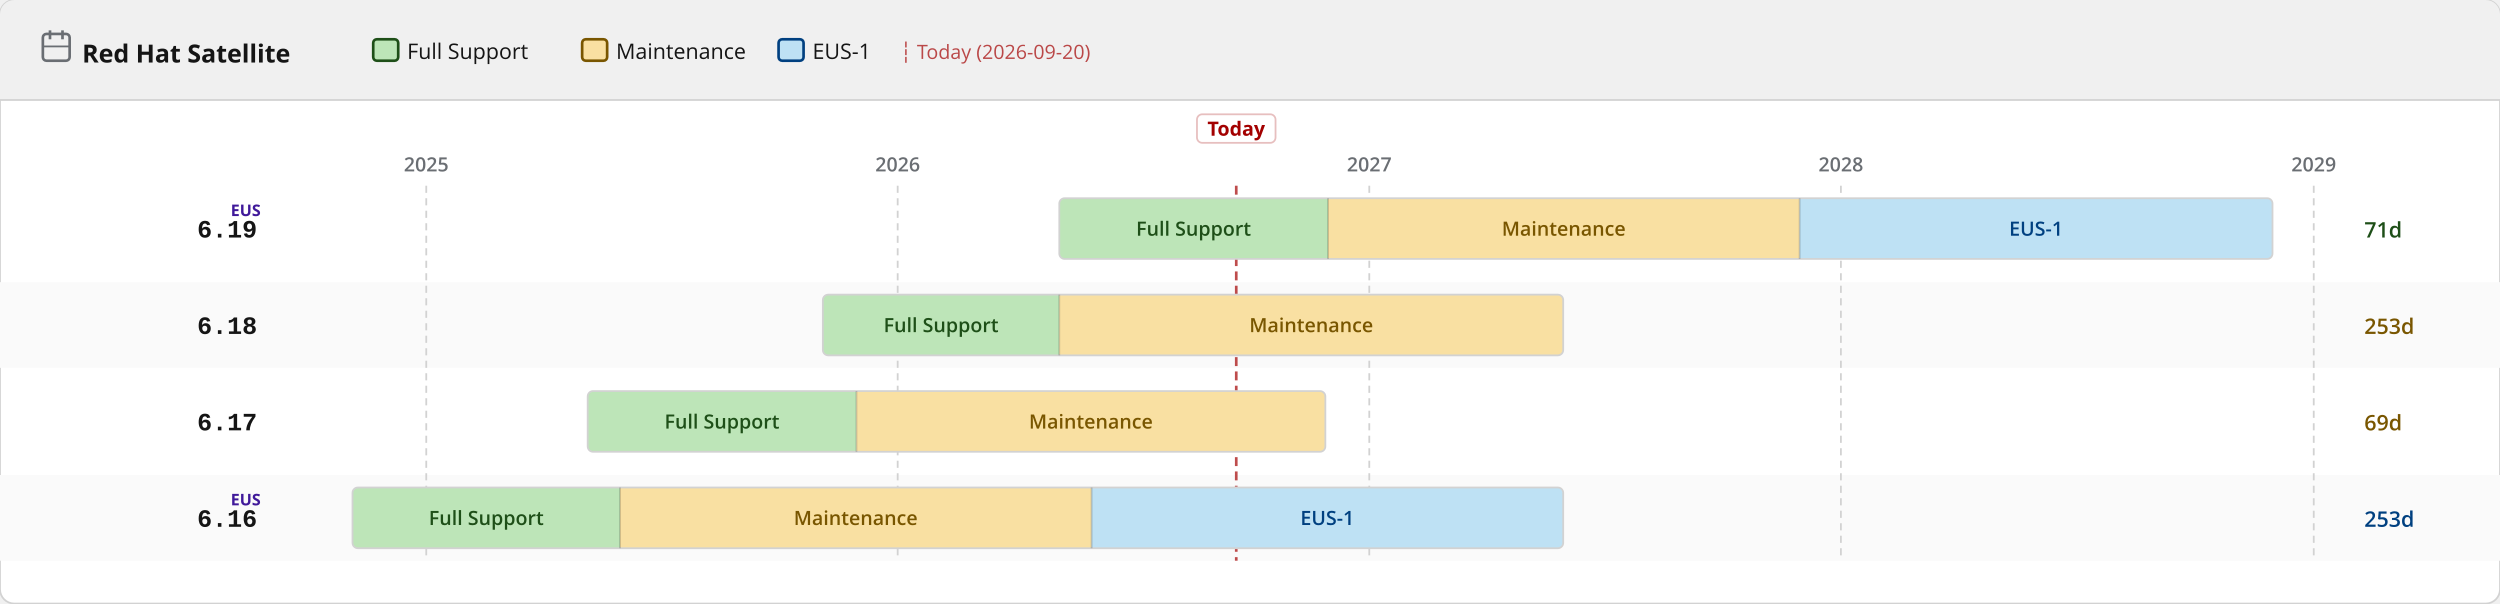
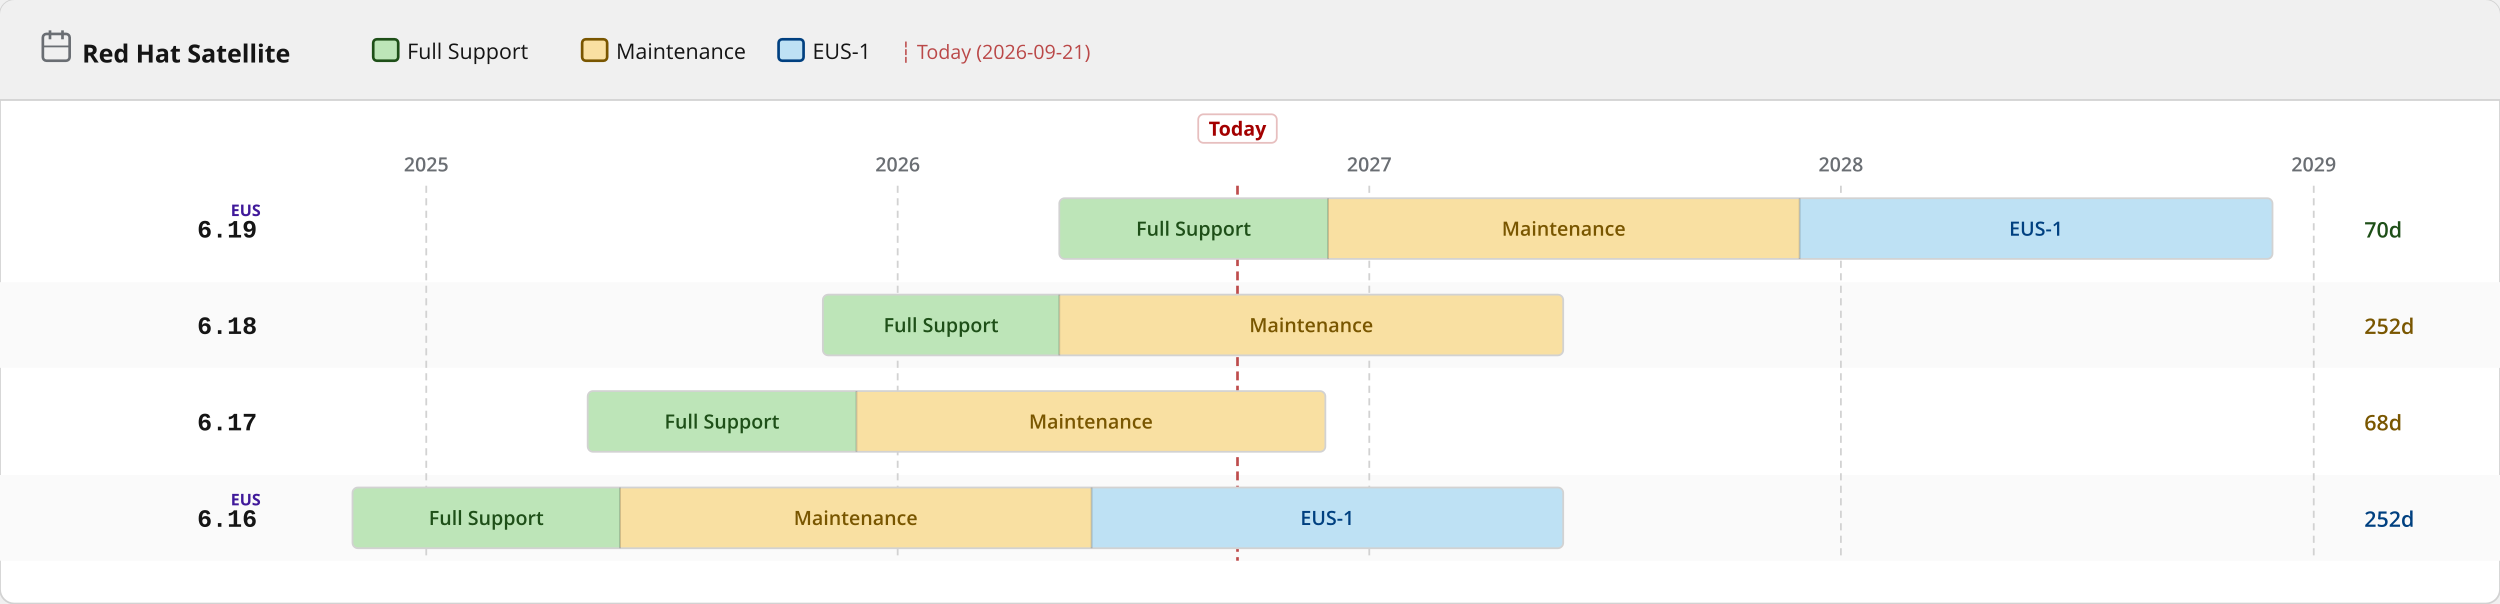
<svg xmlns="http://www.w3.org/2000/svg" width="1400" height="338" viewBox="0 0 1400 338">
  <defs>
    <pattern id="eol" patternUnits="userSpaceOnUse" width="6" height="6" patternTransform="rotate(135)">
      <line x1="0" y1="0" x2="0" y2="6" stroke="#a30000" stroke-width="2" opacity="0.25" />
    </pattern>
  </defs>
  <rect width="1400" height="338" rx="8" fill="#ffffff" stroke="#d2d2d2" stroke-width="1" />
  <rect width="1400" height="56" rx="8" fill="#f0f0f0" />
  <rect y="48" width="1400" height="8" fill="#f0f0f0" />
  <line x1="0" y1="56" x2="1400" y2="56" stroke="#d2d2d2" stroke-width="1" />
  <text x="46" y="35" font-family="RedHatDisplay,RedHatText,'Red Hat Display','Red Hat Text','Open Sans',system-ui,sans-serif" font-size="14" font-weight="700" fill="#151515">Red Hat Satellite</text>
  <rect x="24" y="19" width="15" height="15" rx="2" fill="none" stroke="#6a6e73" stroke-width="1.5" />
  <line x1="28" y1="17" x2="28" y2="22" stroke="#6a6e73" stroke-width="1.5" />
  <line x1="35" y1="17" x2="35" y2="22" stroke="#6a6e73" stroke-width="1.5" />
  <line x1="24" y1="26" x2="39" y2="26" stroke="#6a6e73" stroke-width="1" />
  <rect x="209.0" y="22" width="14" height="12" rx="2" fill="#bde5b8" stroke="#1e4f18" stroke-width="1.5" />
  <text x="228.0" y="33" font-family="RedHatDisplay,RedHatText,'Red Hat Display','Red Hat Text','Open Sans',system-ui,sans-serif" font-size="12" fill="#151515">Full Support</text>
  <rect x="326.0" y="22" width="14" height="12" rx="2" fill="#f9e0a2" stroke="#795600" stroke-width="1.5" />
  <text x="345.0" y="33" font-family="RedHatDisplay,RedHatText,'Red Hat Display','Red Hat Text','Open Sans',system-ui,sans-serif" font-size="12" fill="#151515">Maintenance</text>
  <rect x="436.0" y="22" width="14" height="12" rx="2" fill="#bee1f4" stroke="#004080" stroke-width="1.5" />
  <text x="455.0" y="33" font-family="RedHatDisplay,RedHatText,'Red Hat Display','Red Hat Text','Open Sans',system-ui,sans-serif" font-size="12" fill="#151515">EUS-1</text>
-   <text x="504.0" y="33" font-family="RedHatDisplay,RedHatText,'Red Hat Display','Red Hat Text','Open Sans',system-ui,sans-serif" font-size="11" fill="#a30000" opacity="0.7">┆ Today (2026-09-20)</text>
+   <text x="504.0" y="33" font-family="RedHatDisplay,RedHatText,'Red Hat Display','Red Hat Text','Open Sans',system-ui,sans-serif" font-size="11" fill="#a30000" opacity="0.7">┆ Today (2026-09-21)</text>
  <rect x="0" y="158" width="1400" height="48" fill="#fafafa" />
  <rect x="0" y="266" width="1400" height="48" fill="#fafafa" />
  <line x1="238.7" y1="104" x2="238.7" y2="314" stroke="#d2d2d2" stroke-width="1" stroke-dasharray="4 3" />
  <text x="238.7" y="96" text-anchor="middle" font-family="RedHatDisplay,RedHatText,'Red Hat Display','Red Hat Text','Open Sans',system-ui,sans-serif" font-size="11" font-weight="600" fill="#6a6e73">2025</text>
  <line x1="502.7" y1="104" x2="502.7" y2="314" stroke="#d2d2d2" stroke-width="1" stroke-dasharray="4 3" />
  <text x="502.7" y="96" text-anchor="middle" font-family="RedHatDisplay,RedHatText,'Red Hat Display','Red Hat Text','Open Sans',system-ui,sans-serif" font-size="11" font-weight="600" fill="#6a6e73">2026</text>
  <line x1="766.8" y1="104" x2="766.8" y2="314" stroke="#d2d2d2" stroke-width="1" stroke-dasharray="4 3" />
  <text x="766.8" y="96" text-anchor="middle" font-family="RedHatDisplay,RedHatText,'Red Hat Display','Red Hat Text','Open Sans',system-ui,sans-serif" font-size="11" font-weight="600" fill="#6a6e73">2027</text>
  <line x1="1030.9" y1="104" x2="1030.9" y2="314" stroke="#d2d2d2" stroke-width="1" stroke-dasharray="4 3" />
  <text x="1030.9" y="96" text-anchor="middle" font-family="RedHatDisplay,RedHatText,'Red Hat Display','Red Hat Text','Open Sans',system-ui,sans-serif" font-size="11" font-weight="600" fill="#6a6e73">2028</text>
  <line x1="1295.7" y1="104" x2="1295.7" y2="314" stroke="#d2d2d2" stroke-width="1" stroke-dasharray="4 3" />
  <text x="1295.7" y="96" text-anchor="middle" font-family="RedHatDisplay,RedHatText,'Red Hat Display','Red Hat Text','Open Sans',system-ui,sans-serif" font-size="11" font-weight="600" fill="#6a6e73">2029</text>
-   <line x1="692.3" y1="104" x2="692.3" y2="314" stroke="#a30000" stroke-width="1.5" stroke-dasharray="5 3" opacity="0.7" />
-   <rect x="670.3" y="64" width="44" height="16" rx="3" fill="white" stroke="rgba(163,0,0,0.25)" stroke-width="1" />
-   <text x="692.3" y="76" text-anchor="middle" font-family="RedHatDisplay,RedHatText,'Red Hat Display','Red Hat Text','Open Sans',system-ui,sans-serif" font-size="11" font-weight="700" fill="#a30000">Today</text>
+   <line x1="693.0" y1="104" x2="693.0" y2="314" stroke="#a30000" stroke-width="1.5" stroke-dasharray="5 3" opacity="0.7" />
+   <rect x="671.0" y="64" width="44" height="16" rx="3" fill="white" stroke="rgba(163,0,0,0.25)" stroke-width="1" />
+   <text x="693.0" y="76" text-anchor="middle" font-family="RedHatDisplay,RedHatText,'Red Hat Display','Red Hat Text','Open Sans',system-ui,sans-serif" font-size="11" font-weight="700" fill="#a30000">Today</text>
  <text x="144" y="133.0" text-anchor="end" font-family="RedHatMono,'Red Hat Mono','Courier New',monospace" font-size="14" font-weight="700" fill="#151515">6.19</text>
  <text x="146" y="121.0" text-anchor="end" font-family="RedHatDisplay,RedHatText,'Red Hat Display','Red Hat Text','Open Sans',system-ui,sans-serif" font-size="9" font-weight="700" fill="#40199a">EUS</text>
  <clipPath id="c0">
    <rect x="593.2" y="111.0" width="679.4" height="34" rx="3" />
  </clipPath>
  <g clip-path="url(#c0)">
    <rect x="593.2" y="111.0" width="150.5" height="34" fill="#bde5b8" />
    <text x="668.4" y="132.0" text-anchor="middle" font-family="RedHatDisplay,RedHatText,'Red Hat Display','Red Hat Text','Open Sans',system-ui,sans-serif" font-size="11" font-weight="600" fill="#1e4f18">Full Support</text>
    <rect x="743.7" y="111.0" width="264.1" height="34" fill="#f9e0a2" />
    <text x="875.7" y="132.0" text-anchor="middle" font-family="RedHatDisplay,RedHatText,'Red Hat Display','Red Hat Text','Open Sans',system-ui,sans-serif" font-size="11" font-weight="600" fill="#795600">Maintenance</text>
    <rect x="1007.8" y="111.0" width="264.8" height="34" fill="#bee1f4" />
    <text x="1140.2" y="132.0" text-anchor="middle" font-family="RedHatDisplay,RedHatText,'Red Hat Display','Red Hat Text','Open Sans',system-ui,sans-serif" font-size="11" font-weight="600" fill="#004080">EUS-1</text>
  </g>
  <rect x="593.2" y="111.0" width="679.4" height="34" rx="3" fill="none" stroke="#d2d2d2" stroke-width="1" />
  <line x1="743.7" y1="111.0" x2="743.7" y2="145.0" stroke="rgba(0,0,0,0.18)" stroke-width="1" />
  <line x1="1007.8" y1="111.0" x2="1007.8" y2="145.0" stroke="rgba(0,0,0,0.18)" stroke-width="1" />
-   <text x="1324" y="133.0" font-family="RedHatDisplay,RedHatText,'Red Hat Display','Red Hat Text','Open Sans',system-ui,sans-serif" font-size="12" font-weight="600" fill="#1e4f18">71d</text>
+   <text x="1324" y="133.0" font-family="RedHatDisplay,RedHatText,'Red Hat Display','Red Hat Text','Open Sans',system-ui,sans-serif" font-size="12" font-weight="600" fill="#1e4f18">70d</text>
  <text x="144" y="187.0" text-anchor="end" font-family="RedHatMono,'Red Hat Mono','Courier New',monospace" font-size="14" font-weight="700" fill="#151515">6.18</text>
  <clipPath id="c1">
    <rect x="460.8" y="165.0" width="414.6" height="34" rx="3" />
  </clipPath>
  <g clip-path="url(#c1)">
    <rect x="460.8" y="165.0" width="132.4" height="34" fill="#bde5b8" />
    <text x="527.0" y="186.0" text-anchor="middle" font-family="RedHatDisplay,RedHatText,'Red Hat Display','Red Hat Text','Open Sans',system-ui,sans-serif" font-size="11" font-weight="600" fill="#1e4f18">Full Support</text>
    <rect x="593.2" y="165.0" width="282.2" height="34" fill="#f9e0a2" />
    <text x="734.3" y="186.0" text-anchor="middle" font-family="RedHatDisplay,RedHatText,'Red Hat Display','Red Hat Text','Open Sans',system-ui,sans-serif" font-size="11" font-weight="600" fill="#795600">Maintenance</text>
  </g>
  <rect x="460.8" y="165.0" width="414.6" height="34" rx="3" fill="none" stroke="#d2d2d2" stroke-width="1" />
  <line x1="593.2" y1="165.0" x2="593.2" y2="199.0" stroke="rgba(0,0,0,0.18)" stroke-width="1" />
-   <text x="1324" y="187.0" font-family="RedHatDisplay,RedHatText,'Red Hat Display','Red Hat Text','Open Sans',system-ui,sans-serif" font-size="12" font-weight="600" fill="#795600">253d</text>
+   <text x="1324" y="187.0" font-family="RedHatDisplay,RedHatText,'Red Hat Display','Red Hat Text','Open Sans',system-ui,sans-serif" font-size="12" font-weight="600" fill="#795600">252d</text>
  <text x="144" y="241.0" text-anchor="end" font-family="RedHatMono,'Red Hat Mono','Courier New',monospace" font-size="14" font-weight="700" fill="#151515">6.17</text>
  <clipPath id="c2">
    <rect x="329.1" y="219.0" width="413.1" height="34" rx="3" />
  </clipPath>
  <g clip-path="url(#c2)">
    <rect x="329.1" y="219.0" width="150.5" height="34" fill="#bde5b8" />
    <text x="404.3" y="240.0" text-anchor="middle" font-family="RedHatDisplay,RedHatText,'Red Hat Display','Red Hat Text','Open Sans',system-ui,sans-serif" font-size="11" font-weight="600" fill="#1e4f18">Full Support</text>
    <rect x="479.6" y="219.0" width="262.6" height="34" fill="#f9e0a2" />
    <text x="610.9" y="240.0" text-anchor="middle" font-family="RedHatDisplay,RedHatText,'Red Hat Display','Red Hat Text','Open Sans',system-ui,sans-serif" font-size="11" font-weight="600" fill="#795600">Maintenance</text>
  </g>
  <rect x="329.1" y="219.0" width="413.1" height="34" rx="3" fill="none" stroke="#d2d2d2" stroke-width="1" />
  <line x1="479.6" y1="219.0" x2="479.6" y2="253.0" stroke="rgba(0,0,0,0.18)" stroke-width="1" />
-   <text x="1324" y="241.0" font-family="RedHatDisplay,RedHatText,'Red Hat Display','Red Hat Text','Open Sans',system-ui,sans-serif" font-size="12" font-weight="600" fill="#795600">69d</text>
+   <text x="1324" y="241.0" font-family="RedHatDisplay,RedHatText,'Red Hat Display','Red Hat Text','Open Sans',system-ui,sans-serif" font-size="12" font-weight="600" fill="#795600">68d</text>
  <text x="144" y="295.0" text-anchor="end" font-family="RedHatMono,'Red Hat Mono','Courier New',monospace" font-size="14" font-weight="700" fill="#151515">6.16</text>
  <text x="146" y="283.0" text-anchor="end" font-family="RedHatDisplay,RedHatText,'Red Hat Display','Red Hat Text','Open Sans',system-ui,sans-serif" font-size="9" font-weight="700" fill="#40199a">EUS</text>
  <clipPath id="c3">
    <rect x="197.4" y="273.0" width="678.0" height="34" rx="3" />
  </clipPath>
  <g clip-path="url(#c3)">
    <rect x="197.4" y="273.0" width="149.8" height="34" fill="#bde5b8" />
    <text x="272.3" y="294.0" text-anchor="middle" font-family="RedHatDisplay,RedHatText,'Red Hat Display','Red Hat Text','Open Sans',system-ui,sans-serif" font-size="11" font-weight="600" fill="#1e4f18">Full Support</text>
    <rect x="347.2" y="273.0" width="264.1" height="34" fill="#f9e0a2" />
    <text x="479.2" y="294.0" text-anchor="middle" font-family="RedHatDisplay,RedHatText,'Red Hat Display','Red Hat Text','Open Sans',system-ui,sans-serif" font-size="11" font-weight="600" fill="#795600">Maintenance</text>
    <rect x="611.3" y="273.0" width="264.1" height="34" fill="#bee1f4" />
    <text x="743.3" y="294.0" text-anchor="middle" font-family="RedHatDisplay,RedHatText,'Red Hat Display','Red Hat Text','Open Sans',system-ui,sans-serif" font-size="11" font-weight="600" fill="#004080">EUS-1</text>
  </g>
  <rect x="197.4" y="273.0" width="678.0" height="34" rx="3" fill="none" stroke="#d2d2d2" stroke-width="1" />
  <line x1="347.2" y1="273.0" x2="347.2" y2="307.0" stroke="rgba(0,0,0,0.18)" stroke-width="1" />
  <line x1="611.3" y1="273.0" x2="611.3" y2="307.0" stroke="rgba(0,0,0,0.18)" stroke-width="1" />
-   <text x="1324" y="295.0" font-family="RedHatDisplay,RedHatText,'Red Hat Display','Red Hat Text','Open Sans',system-ui,sans-serif" font-size="12" font-weight="600" fill="#004080">253d</text>
+   <text x="1324" y="295.0" font-family="RedHatDisplay,RedHatText,'Red Hat Display','Red Hat Text','Open Sans',system-ui,sans-serif" font-size="12" font-weight="600" fill="#004080">252d</text>
</svg>
